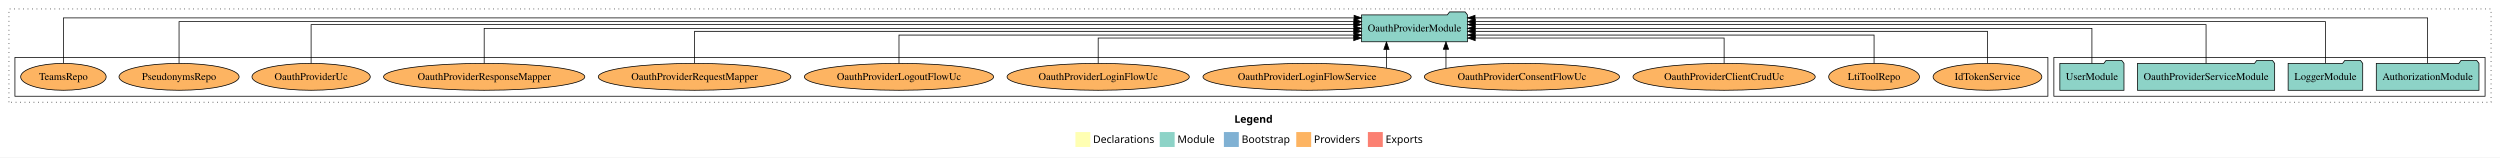
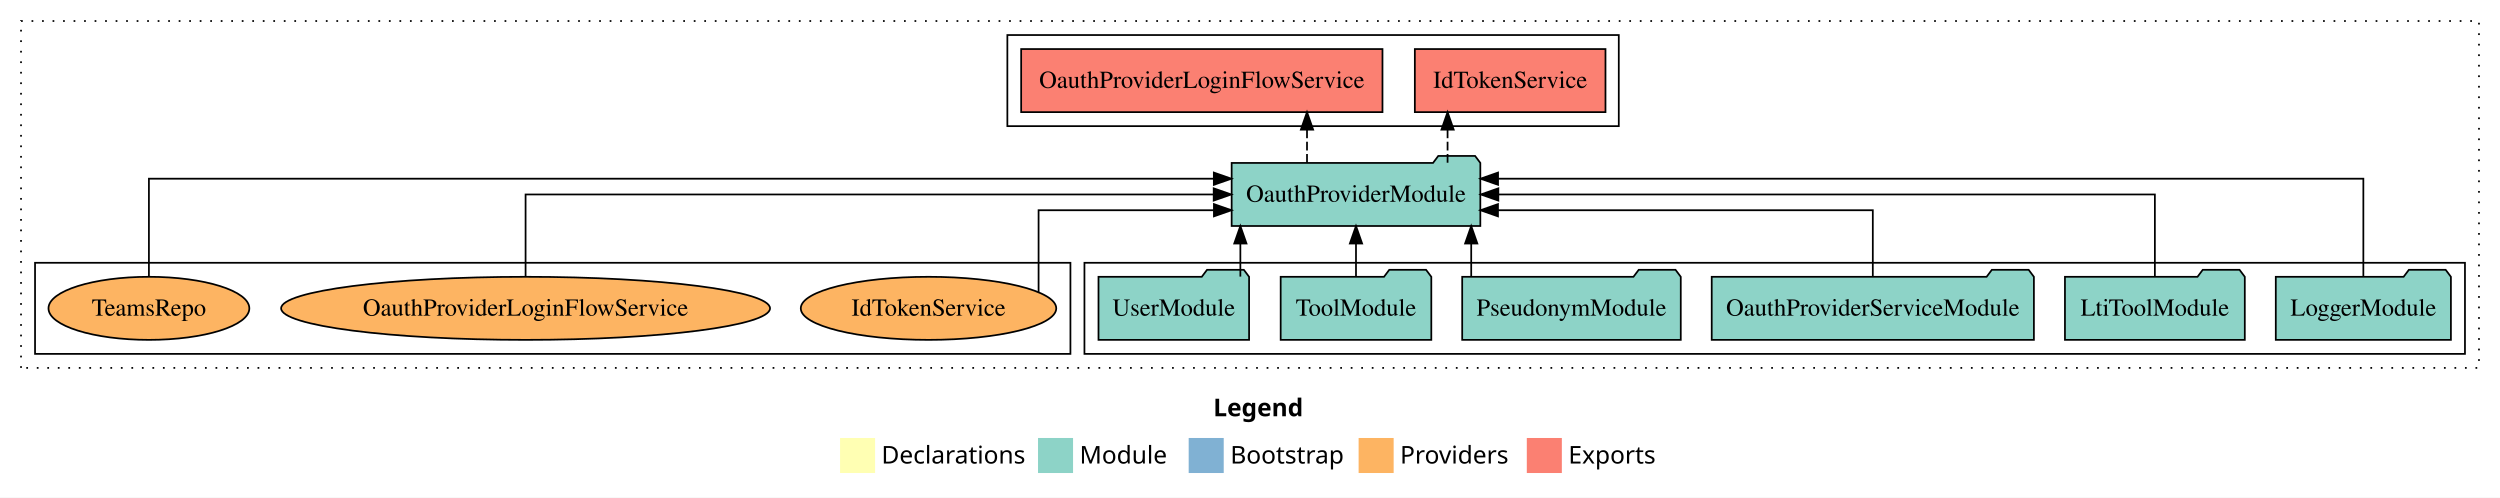
- <svg xmlns="http://www.w3.org/2000/svg" width="3351pt" height="211pt" viewBox="0.00 0.00 3351.00 211.00">
-   <g id="graph0" class="graph" transform="scale(1 1) rotate(0) translate(4 207)">
-     <polygon fill="white" stroke="transparent" points="-4,4 -4,-207 3347,-207 3347,4 -4,4" />
-     <text text-anchor="start" x="1650.51" y="-42.4" font-family="Times-12" font-weight="bold" font-size="14.00">Legend</text>
-     <polygon fill="#ffffb3" stroke="transparent" points="1437.5,-10 1437.5,-30 1457.5,-30 1457.5,-10 1437.5,-10" />
-     <text text-anchor="start" x="1461.13" y="-15.4" font-family="Times-12" font-size="14.00">  Declarations</text>
-     <polygon fill="#8dd3c7" stroke="transparent" points="1550.5,-10 1550.5,-30 1570.5,-30 1570.5,-10 1550.5,-10" />
-     <text text-anchor="start" x="1574.23" y="-15.4" font-family="Times-12" font-size="14.00">  Module</text>
-     <polygon fill="#80b1d3" stroke="transparent" points="1636.5,-10 1636.5,-30 1656.5,-30 1656.5,-10 1636.5,-10" />
-     <text text-anchor="start" x="1660.28" y="-15.4" font-family="Times-12" font-size="14.00">  Bootstrap</text>
-     <polygon fill="#fdb462" stroke="transparent" points="1733.5,-10 1733.5,-30 1753.5,-30 1753.5,-10 1733.5,-10" />
-     <text text-anchor="start" x="1757.17" y="-15.4" font-family="Times-12" font-size="14.00">  Providers</text>
-     <polygon fill="#fb8072" stroke="transparent" points="1829.5,-10 1829.5,-30 1849.5,-30 1849.5,-10 1829.5,-10" />
-     <text text-anchor="start" x="1853.23" y="-15.4" font-family="Times-12" font-size="14.00">  Exports</text>
+ <svg xmlns="http://www.w3.org/2000/svg" width="1427pt" height="284pt" viewBox="0.00 0.00 1427.00 284.00">
+   <g id="graph0" class="graph" transform="scale(1 1) rotate(0) translate(4 280)">
+     <polygon fill="white" stroke="transparent" points="-4,4 -4,-280 1423,-280 1423,4 -4,4" />
+     <text text-anchor="start" x="688.51" y="-42.4" font-family="Times-12" font-weight="bold" font-size="14.00">Legend</text>
+     <polygon fill="#ffffb3" stroke="transparent" points="475.5,-10 475.5,-30 495.5,-30 495.5,-10 475.5,-10" />
+     <text text-anchor="start" x="499.13" y="-15.4" font-family="Times-12" font-size="14.00">  Declarations</text>
+     <polygon fill="#8dd3c7" stroke="transparent" points="588.5,-10 588.5,-30 608.5,-30 608.5,-10 588.5,-10" />
+     <text text-anchor="start" x="612.23" y="-15.4" font-family="Times-12" font-size="14.00">  Module</text>
+     <polygon fill="#80b1d3" stroke="transparent" points="674.5,-10 674.5,-30 694.5,-30 694.5,-10 674.5,-10" />
+     <text text-anchor="start" x="698.28" y="-15.4" font-family="Times-12" font-size="14.00">  Bootstrap</text>
+     <polygon fill="#fdb462" stroke="transparent" points="771.5,-10 771.5,-30 791.5,-30 791.5,-10 771.5,-10" />
+     <text text-anchor="start" x="795.17" y="-15.4" font-family="Times-12" font-size="14.00">  Providers</text>
+     <polygon fill="#fb8072" stroke="transparent" points="867.5,-10 867.5,-30 887.5,-30 887.5,-10 867.5,-10" />
+     <text text-anchor="start" x="891.23" y="-15.4" font-family="Times-12" font-size="14.00">  Exports</text>
    <g id="clust1" class="cluster">
-       <polygon fill="none" stroke="black" stroke-dasharray="1,5" points="8,-70 8,-195 3335,-195 3335,-70 8,-70" />
+       <polygon fill="none" stroke="black" stroke-dasharray="1,5" points="8,-70 8,-268 1411,-268 1411,-70 8,-70" />
    </g>
    <g id="clust3" class="cluster">
-       <polygon fill="none" stroke="black" points="2749,-78 2749,-130 3327,-130 3327,-78 2749,-78" />
+       <polygon fill="none" stroke="black" points="615,-78 615,-130 1403,-130 1403,-78 615,-78" />
    </g>
    <g id="clust6" class="cluster">
-       <polygon fill="none" stroke="black" points="16,-78 16,-130 2741,-130 2741,-78 16,-78" />
+       <polygon fill="none" stroke="black" points="16,-78 16,-130 607,-130 607,-78 16,-78" />
+     </g>
+     <g id="clust4" class="cluster">
+       <polygon fill="none" stroke="black" points="571,-208 571,-260 920,-260 920,-208 571,-208" />
    </g>
    <g id="node1" class="node">
-       <polygon fill="#8dd3c7" stroke="black" points="3318.81,-122 3315.81,-126 3294.81,-126 3291.81,-122 3181.19,-122 3181.19,-86 3318.81,-86 3318.81,-122" />
-       <text text-anchor="middle" x="3250" y="-99.8" font-family="Times,serif" font-size="14.00">AuthorizationModule</text>
+       <polygon fill="#8dd3c7" stroke="black" points="1394.98,-122 1391.98,-126 1370.98,-126 1367.98,-122 1295.02,-122 1295.02,-86 1394.98,-86 1394.98,-122" />
+       <text text-anchor="middle" x="1345" y="-99.8" font-family="Times,serif" font-size="14.00">LoggerModule</text>
+     </g>
+     <g id="node7" class="node">
+       <polygon fill="#8dd3c7" stroke="black" points="840.97,-187 837.97,-191 816.97,-191 813.97,-187 699.03,-187 699.03,-151 840.97,-151 840.97,-187" />
+       <text text-anchor="middle" x="770" y="-164.8" font-family="Times,serif" font-size="14.00">OauthProviderModule</text>
+     </g>
+     <g id="edge1" class="edge">
+       <path fill="none" stroke="black" d="M1345,-122.29C1345,-144.21 1345,-178 1345,-178 1345,-178 851.08,-178 851.08,-178" />
+       <polygon fill="black" stroke="black" points="851.08,-174.5 841.08,-178 851.08,-181.5 851.08,-174.5" />
+     </g>
+     <g id="node2" class="node">
+       <polygon fill="#8dd3c7" stroke="black" points="1277.33,-122 1274.33,-126 1253.33,-126 1250.33,-122 1174.67,-122 1174.67,-86 1277.33,-86 1277.33,-122" />
+       <text text-anchor="middle" x="1226" y="-99.8" font-family="Times,serif" font-size="14.00">LtiToolModule</text>
+     </g>
+     <g id="edge2" class="edge">
+       <path fill="none" stroke="black" d="M1226,-122.11C1226,-141.34 1226,-169 1226,-169 1226,-169 851.25,-169 851.25,-169" />
+       <polygon fill="black" stroke="black" points="851.25,-165.5 841.25,-169 851.25,-172.5 851.25,-165.5" />
+     </g>
+     <g id="node3" class="node">
+       <polygon fill="#8dd3c7" stroke="black" points="1156.95,-122 1153.95,-126 1132.95,-126 1129.95,-122 973.05,-122 973.05,-86 1156.95,-86 1156.95,-122" />
+       <text text-anchor="middle" x="1065" y="-99.8" font-family="Times,serif" font-size="14.00">OauthProviderServiceModule</text>
+     </g>
+     <g id="edge3" class="edge">
+       <path fill="none" stroke="black" d="M1065,-122.03C1065,-138.4 1065,-160 1065,-160 1065,-160 851.04,-160 851.04,-160" />
+       <polygon fill="black" stroke="black" points="851.04,-156.5 841.04,-160 851.04,-163.5 851.04,-156.5" />
+     </g>
+     <g id="node4" class="node">
+       <polygon fill="#8dd3c7" stroke="black" points="955.38,-122 952.38,-126 931.38,-126 928.38,-122 830.62,-122 830.62,-86 955.38,-86 955.38,-122" />
+       <text text-anchor="middle" x="893" y="-99.8" font-family="Times,serif" font-size="14.00">PseudonymModule</text>
+     </g>
+     <g id="edge4" class="edge">
+       <path fill="none" stroke="black" d="M835.77,-122.11C835.77,-122.11 835.77,-140.99 835.77,-140.99" />
+       <polygon fill="black" stroke="black" points="832.27,-140.99 835.77,-150.99 839.27,-140.99 832.27,-140.99" />
    </g>
    <g id="node5" class="node">
-       <polygon fill="#8dd3c7" stroke="black" points="1962.97,-187 1959.97,-191 1938.97,-191 1935.97,-187 1821.03,-187 1821.03,-151 1962.97,-151 1962.97,-187" />
-       <text text-anchor="middle" x="1892" y="-164.8" font-family="Times,serif" font-size="14.00">OauthProviderModule</text>
+       <polygon fill="#8dd3c7" stroke="black" points="812.99,-122 809.99,-126 788.99,-126 785.99,-122 727.01,-122 727.01,-86 812.99,-86 812.99,-122" />
+       <text text-anchor="middle" x="770" y="-99.8" font-family="Times,serif" font-size="14.00">ToolModule</text>
    </g>
-     <g id="edge1" class="edge">
-       <path fill="none" stroke="black" d="M3250,-122.32C3250,-145.66 3250,-183 3250,-183 3250,-183 1973.1,-183 1973.1,-183" />
-       <polygon fill="black" stroke="black" points="1973.1,-179.5 1963.1,-183 1973.1,-186.5 1973.1,-179.5" />
-     </g>
-     <g id="node2" class="node">
-       <polygon fill="#8dd3c7" stroke="black" points="3162.98,-122 3159.98,-126 3138.98,-126 3135.98,-122 3063.02,-122 3063.02,-86 3162.98,-86 3162.98,-122" />
-       <text text-anchor="middle" x="3113" y="-99.8" font-family="Times,serif" font-size="14.00">LoggerModule</text>
-     </g>
-     <g id="edge2" class="edge">
-       <path fill="none" stroke="black" d="M3113,-122.29C3113,-144.21 3113,-178 3113,-178 3113,-178 1973.37,-178 1973.37,-178" />
-       <polygon fill="black" stroke="black" points="1973.37,-174.5 1963.37,-178 1973.37,-181.5 1973.37,-174.5" />
-     </g>
-     <g id="node3" class="node">
-       <polygon fill="#8dd3c7" stroke="black" points="3044.95,-122 3041.95,-126 3020.95,-126 3017.95,-122 2861.05,-122 2861.05,-86 3044.95,-86 3044.95,-122" />
-       <text text-anchor="middle" x="2953" y="-99.8" font-family="Times,serif" font-size="14.00">OauthProviderServiceModule</text>
-     </g>
-     <g id="edge3" class="edge">
-       <path fill="none" stroke="black" d="M2953,-122.03C2953,-142.77 2953,-174 2953,-174 2953,-174 1973.26,-174 1973.26,-174" />
-       <polygon fill="black" stroke="black" points="1973.26,-170.5 1963.26,-174 1973.26,-177.5 1973.26,-170.5" />
-     </g>
-     <g id="node4" class="node">
-       <polygon fill="#8dd3c7" stroke="black" points="2842.98,-122 2839.98,-126 2818.98,-126 2815.98,-122 2757.02,-122 2757.02,-86 2842.98,-86 2842.98,-122" />
-       <text text-anchor="middle" x="2800" y="-99.8" font-family="Times,serif" font-size="14.00">UserModule</text>
-     </g>
-     <g id="edge4" class="edge">
-       <path fill="none" stroke="black" d="M2800,-122.11C2800,-141.34 2800,-169 2800,-169 2800,-169 1973.25,-169 1973.25,-169" />
-       <polygon fill="black" stroke="black" points="1973.25,-165.5 1963.25,-169 1973.25,-172.5 1973.25,-165.5" />
+     <g id="edge5" class="edge">
+       <path fill="none" stroke="black" d="M770,-122.11C770,-122.11 770,-140.99 770,-140.99" />
+       <polygon fill="black" stroke="black" points="766.5,-140.99 770,-150.99 773.5,-140.99 766.5,-140.99" />
    </g>
    <g id="node6" class="node">
-       <ellipse fill="#fdb462" stroke="black" cx="2660" cy="-104" rx="72.91" ry="18" />
-       <text text-anchor="middle" x="2660" y="-99.8" font-family="Times,serif" font-size="14.00">IdTokenService</text>
-     </g>
-     <g id="edge5" class="edge">
-       <path fill="none" stroke="black" d="M2660,-122.3C2660,-140.27 2660,-165 2660,-165 2660,-165 1973.22,-165 1973.22,-165" />
-       <polygon fill="black" stroke="black" points="1973.22,-161.5 1963.22,-165 1973.22,-168.5 1973.22,-161.5" />
-     </g>
-     <g id="node7" class="node">
-       <ellipse fill="#fdb462" stroke="black" cx="2508" cy="-104" rx="60.85" ry="18" />
-       <text text-anchor="middle" x="2508" y="-99.8" font-family="Times,serif" font-size="14.00">LtiToolRepo</text>
+       <polygon fill="#8dd3c7" stroke="black" points="708.98,-122 705.98,-126 684.98,-126 681.98,-122 623.02,-122 623.02,-86 708.98,-86 708.98,-122" />
+       <text text-anchor="middle" x="666" y="-99.8" font-family="Times,serif" font-size="14.00">UserModule</text>
    </g>
    <g id="edge6" class="edge">
-       <path fill="none" stroke="black" d="M2508,-122.03C2508,-138.4 2508,-160 2508,-160 2508,-160 1973.26,-160 1973.26,-160" />
-       <polygon fill="black" stroke="black" points="1973.26,-156.5 1963.26,-160 1973.26,-163.5 1973.26,-156.5" />
+       <path fill="none" stroke="black" d="M704,-122.11C704,-122.11 704,-140.99 704,-140.99" />
+       <polygon fill="black" stroke="black" points="700.5,-140.99 704,-150.99 707.5,-140.99 700.5,-140.99" />
    </g>
    <g id="node8" class="node">
-       <ellipse fill="#fdb462" stroke="black" cx="2307" cy="-104" rx="122.13" ry="18" />
-       <text text-anchor="middle" x="2307" y="-99.8" font-family="Times,serif" font-size="14.00">OauthProviderClientCrudUc</text>
+       <polygon fill="#fb8072" stroke="black" points="912.41,-252 803.59,-252 803.59,-216 912.41,-216 912.41,-252" />
+       <text text-anchor="middle" x="858" y="-229.8" font-family="Times,serif" font-size="14.00">IdTokenService </text>
    </g>
    <g id="edge7" class="edge">
-       <path fill="none" stroke="black" d="M2307,-122.19C2307,-137.18 2307,-156 2307,-156 2307,-156 1973.34,-156 1973.34,-156" />
-       <polygon fill="black" stroke="black" points="1973.34,-152.5 1963.34,-156 1973.34,-159.5 1973.34,-152.5" />
+       <path fill="none" stroke="black" stroke-dasharray="5,2" d="M822.27,-187.11C822.27,-187.11 822.27,-205.99 822.27,-205.99" />
+       <polygon fill="black" stroke="black" points="818.77,-205.99 822.27,-215.99 825.77,-205.99 818.77,-205.99" />
    </g>
    <g id="node9" class="node">
-       <ellipse fill="#fdb462" stroke="black" cx="2036" cy="-104" rx="130.8" ry="18" />
-       <text text-anchor="middle" x="2036" y="-99.8" font-family="Times,serif" font-size="14.00">OauthProviderConsentFlowUc</text>
+       <polygon fill="#fb8072" stroke="black" points="785.12,-252 578.88,-252 578.88,-216 785.12,-216 785.12,-252" />
+       <text text-anchor="middle" x="682" y="-229.8" font-family="Times,serif" font-size="14.00">OauthProviderLoginFlowService </text>
    </g>
    <g id="edge8" class="edge">
-       <path fill="none" stroke="black" d="M1934.17,-115.32C1934.17,-115.32 1934.17,-140.94 1934.17,-140.94" />
-       <polygon fill="black" stroke="black" points="1930.67,-140.94 1934.17,-150.94 1937.67,-140.94 1930.67,-140.94" />
+       <path fill="none" stroke="black" stroke-dasharray="5,2" d="M742.04,-187.11C742.04,-187.11 742.04,-205.99 742.04,-205.99" />
+       <polygon fill="black" stroke="black" points="738.54,-205.99 742.04,-215.99 745.54,-205.99 738.54,-205.99" />
    </g>
    <g id="node10" class="node">
-       <ellipse fill="#fdb462" stroke="black" cx="1748" cy="-104" rx="139.53" ry="18" />
-       <text text-anchor="middle" x="1748" y="-99.8" font-family="Times,serif" font-size="14.00">OauthProviderLoginFlowService</text>
+       <ellipse fill="#fdb462" stroke="black" cx="526" cy="-104" rx="72.91" ry="18" />
+       <text text-anchor="middle" x="526" y="-99.8" font-family="Times,serif" font-size="14.00">IdTokenService</text>
    </g>
    <g id="edge9" class="edge">
-       <path fill="none" stroke="black" d="M1854.39,-115.92C1854.39,-115.92 1854.39,-140.77 1854.39,-140.77" />
-       <polygon fill="black" stroke="black" points="1850.89,-140.77 1854.39,-150.77 1857.89,-140.77 1850.89,-140.77" />
+       <path fill="none" stroke="black" d="M588.82,-113.25C588.82,-129.15 588.82,-160 588.82,-160 588.82,-160 688.91,-160 688.91,-160" />
+       <polygon fill="black" stroke="black" points="688.91,-163.5 698.91,-160 688.91,-156.5 688.91,-163.5" />
    </g>
    <g id="node11" class="node">
-       <ellipse fill="#fdb462" stroke="black" cx="1468" cy="-104" rx="122.13" ry="18" />
-       <text text-anchor="middle" x="1468" y="-99.8" font-family="Times,serif" font-size="14.00">OauthProviderLoginFlowUc</text>
+       <ellipse fill="#fdb462" stroke="black" cx="296" cy="-104" rx="139.53" ry="18" />
+       <text text-anchor="middle" x="296" y="-99.8" font-family="Times,serif" font-size="14.00">OauthProviderLoginFlowService</text>
    </g>
    <g id="edge10" class="edge">
-       <path fill="none" stroke="black" d="M1468,-122.19C1468,-137.18 1468,-156 1468,-156 1468,-156 1810.55,-156 1810.55,-156" />
-       <polygon fill="black" stroke="black" points="1810.55,-159.5 1820.55,-156 1810.55,-152.5 1810.55,-159.5" />
+       <path fill="none" stroke="black" d="M296,-122.11C296,-141.34 296,-169 296,-169 296,-169 688.78,-169 688.78,-169" />
+       <polygon fill="black" stroke="black" points="688.78,-172.5 698.78,-169 688.78,-165.5 688.78,-172.5" />
    </g>
    <g id="node12" class="node">
-       <ellipse fill="#fdb462" stroke="black" cx="1201" cy="-104" rx="126.79" ry="18" />
-       <text text-anchor="middle" x="1201" y="-99.8" font-family="Times,serif" font-size="14.00">OauthProviderLogoutFlowUc</text>
-     </g>
-     <g id="edge11" class="edge">
-       <path fill="none" stroke="black" d="M1201,-122.03C1201,-138.4 1201,-160 1201,-160 1201,-160 1810.98,-160 1810.98,-160" />
-       <polygon fill="black" stroke="black" points="1810.98,-163.5 1820.98,-160 1810.98,-156.5 1810.98,-163.5" />
-     </g>
-     <g id="node13" class="node">
-       <ellipse fill="#fdb462" stroke="black" cx="927" cy="-104" rx="129.06" ry="18" />
-       <text text-anchor="middle" x="927" y="-99.8" font-family="Times,serif" font-size="14.00">OauthProviderRequestMapper</text>
-     </g>
-     <g id="edge12" class="edge">
-       <path fill="none" stroke="black" d="M927,-122.3C927,-140.27 927,-165 927,-165 927,-165 1810.65,-165 1810.65,-165" />
-       <polygon fill="black" stroke="black" points="1810.65,-168.5 1820.65,-165 1810.65,-161.5 1810.65,-168.5" />
-     </g>
-     <g id="node14" class="node">
-       <ellipse fill="#fdb462" stroke="black" cx="645" cy="-104" rx="134.86" ry="18" />
-       <text text-anchor="middle" x="645" y="-99.8" font-family="Times,serif" font-size="14.00">OauthProviderResponseMapper</text>
-     </g>
-     <g id="edge13" class="edge">
-       <path fill="none" stroke="black" d="M645,-122.11C645,-141.34 645,-169 645,-169 645,-169 1810.93,-169 1810.93,-169" />
-       <polygon fill="black" stroke="black" points="1810.93,-172.5 1820.93,-169 1810.93,-165.5 1810.93,-172.5" />
-     </g>
-     <g id="node15" class="node">
-       <ellipse fill="#fdb462" stroke="black" cx="413" cy="-104" rx="79.29" ry="18" />
-       <text text-anchor="middle" x="413" y="-99.8" font-family="Times,serif" font-size="14.00">OauthProviderUc</text>
-     </g>
-     <g id="edge14" class="edge">
-       <path fill="none" stroke="black" d="M413,-122.03C413,-142.77 413,-174 413,-174 413,-174 1810.66,-174 1810.66,-174" />
-       <polygon fill="black" stroke="black" points="1810.66,-177.5 1820.66,-174 1810.66,-170.5 1810.66,-177.5" />
-     </g>
-     <g id="node16" class="node">
-       <ellipse fill="#fdb462" stroke="black" cx="236" cy="-104" rx="80.48" ry="18" />
-       <text text-anchor="middle" x="236" y="-99.8" font-family="Times,serif" font-size="14.00">PseudonymsRepo</text>
-     </g>
-     <g id="edge15" class="edge">
-       <path fill="none" stroke="black" d="M236,-122.29C236,-144.21 236,-178 236,-178 236,-178 1810.84,-178 1810.84,-178" />
-       <polygon fill="black" stroke="black" points="1810.84,-181.5 1820.84,-178 1810.84,-174.5 1810.84,-181.5" />
-     </g>
-     <g id="node17" class="node">
      <ellipse fill="#fdb462" stroke="black" cx="81" cy="-104" rx="57.32" ry="18" />
      <text text-anchor="middle" x="81" y="-99.8" font-family="Times,serif" font-size="14.00">TeamsRepo</text>
    </g>
-     <g id="edge16" class="edge">
-       <path fill="none" stroke="black" d="M81,-122.32C81,-145.66 81,-183 81,-183 81,-183 1811.01,-183 1811.01,-183" />
-       <polygon fill="black" stroke="black" points="1811.01,-186.5 1821.01,-183 1811.01,-179.5 1811.01,-186.5" />
+     <g id="edge11" class="edge">
+       <path fill="none" stroke="black" d="M81,-122.29C81,-144.21 81,-178 81,-178 81,-178 688.86,-178 688.86,-178" />
+       <polygon fill="black" stroke="black" points="688.86,-181.5 698.86,-178 688.86,-174.5 688.86,-181.5" />
    </g>
  </g>
</svg>
